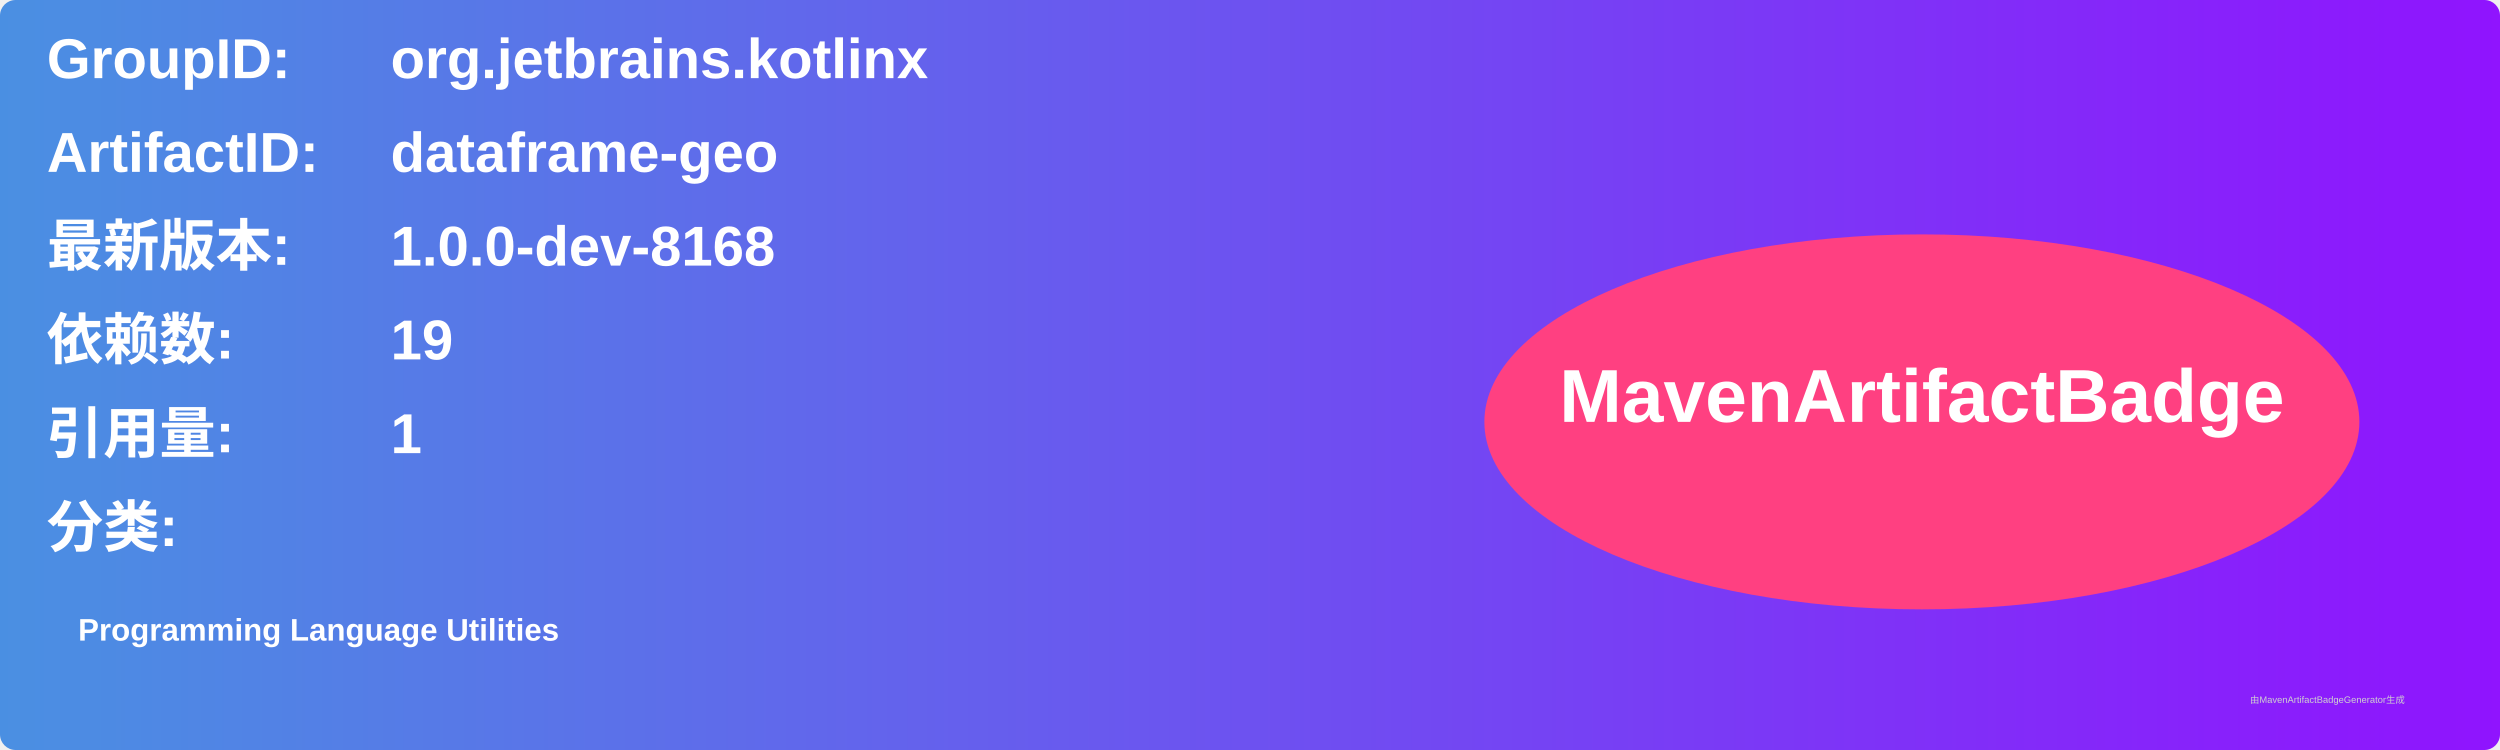
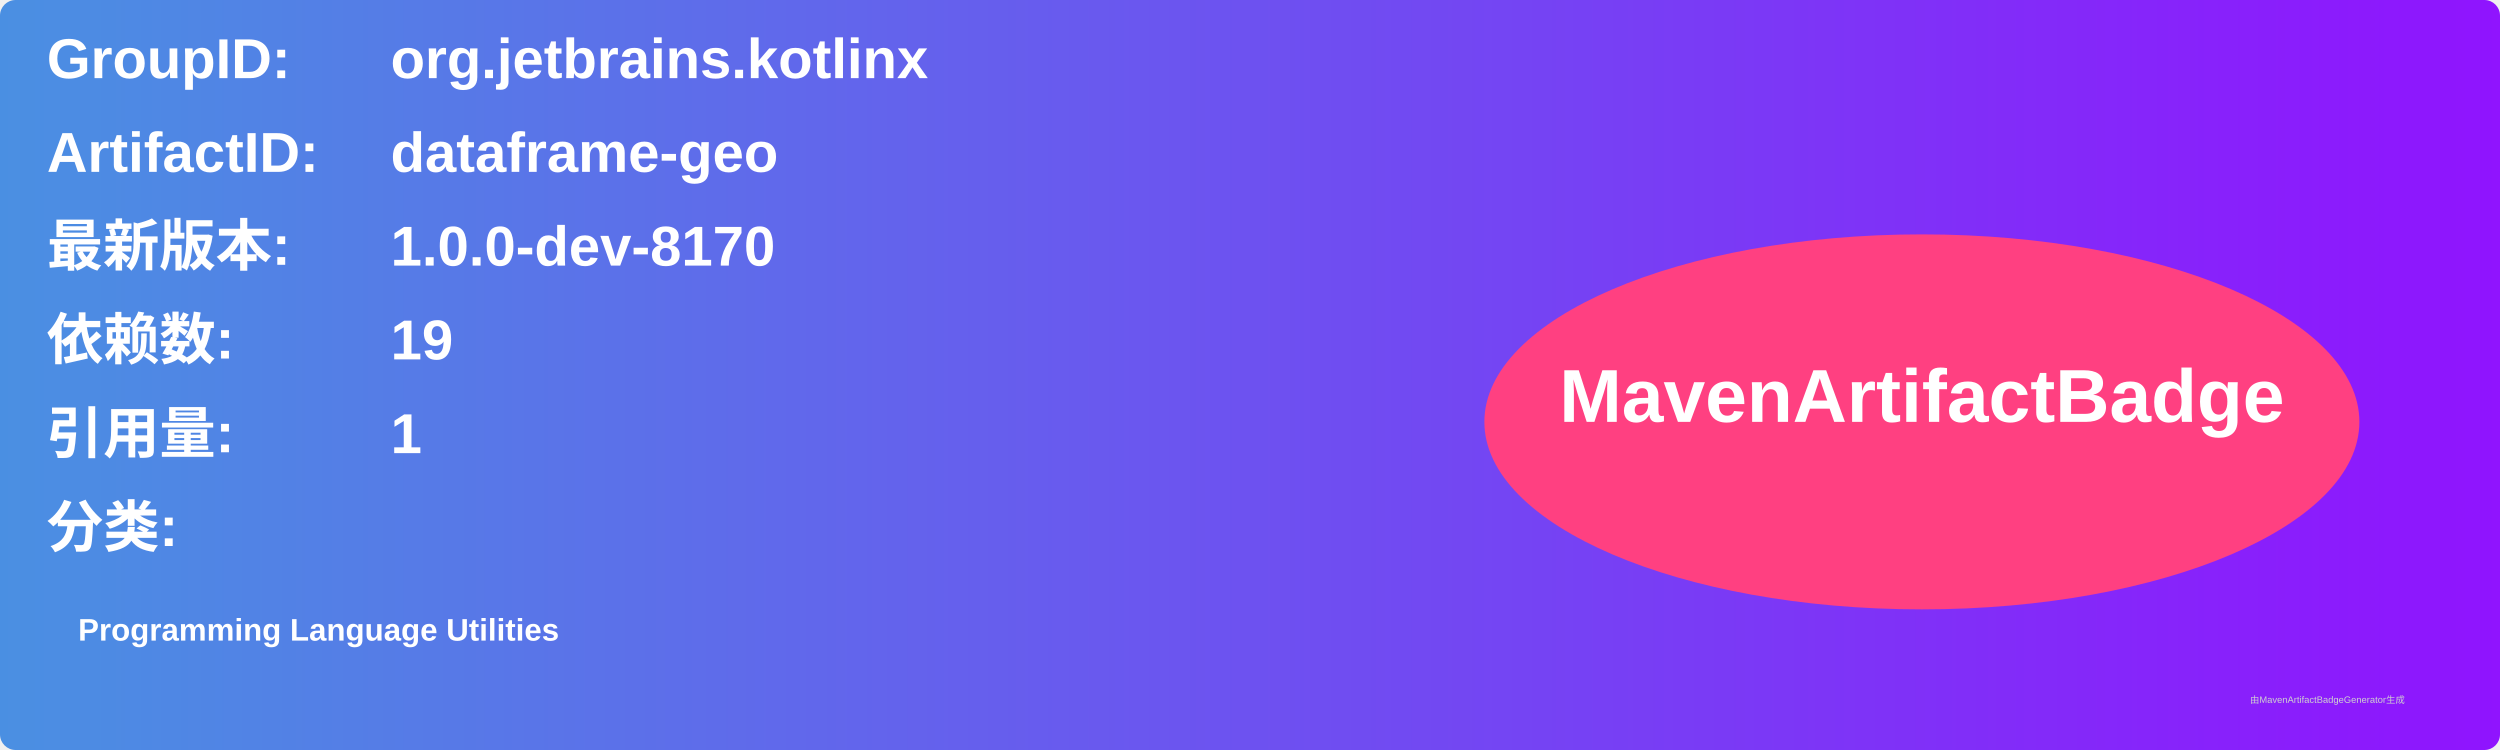
<svg xmlns="http://www.w3.org/2000/svg" width="800" height="240" viewBox="0 0 800 240">
  <linearGradient id="grad" x1="0%" y1="0%" x2="100%" y2="0%">
    <stop offset="0%" stop-color="#4a90e2" />
    <stop offset="100%" stop-color="#9013fe" />
  </linearGradient>
  <rect width="100%" height="100%" rx="5" ry="5" fill="url(#grad)" />
  <g transform="translate(15, 15)">
    <text x="0" y="10" font-family="Arial" font-size="18" fill="white" font-weight="bold" width="260">GroupID:</text>
    <text x="110" y="10" font-family="Arial" font-size="18" fill="white" font-weight="bold" width="460">org.jetbrains.kotlinx</text>
    <text x="0" y="40" font-family="Arial" font-size="18" fill="white" font-weight="bold" width="260">ArtifactID:</text>
    <text x="110" y="40" font-family="Arial" font-size="18" fill="white" font-weight="bold" width="460">dataframe-geo</text>
    <text x="0" y="70" font-family="Arial" font-size="18" fill="white" font-weight="bold">最新版本:</text>
    <text x="110" y="70" font-family="Arial" font-size="18" fill="white" font-weight="bold">
-       <tspan font-weight="bold">1.0.0-dev-8168</tspan>
+       <tspan font-weight="bold">1.0.0-dev-8170</tspan>
    </text>
    <text x="0" y="100" font-family="Arial" font-size="18" fill="white" font-weight="bold">依赖数: </text>
    <text x="110" y="100" font-family="Arial" font-size="18" fill="white">
      <tspan font-weight="bold">19</tspan>
    </text>
    <text x="0" y="130" font-family="Arial" font-size="18" fill="white" font-weight="bold">引用量: </text>
    <text x="110" y="130" font-family="Arial" font-size="18" fill="white">
      <tspan font-weight="bold">1</tspan>
    </text>
    <text x="0" y="160" font-family="Arial" font-size="18" fill="white" font-weight="bold">分类:</text>
    <text x="10" y="190" font-family="Arial" font-size="10" fill="white">
      <tspan font-weight="bold">Programming Language Utilities</tspan>
    </text>
    <ellipse cx="600" cy="120" rx="140" ry="60" fill="#ff4081" />
    <text x="600" y="120" text-anchor="middle" font-family="Arial" font-size="24" fill="white" font-weight="bold">MavenArtifactBadge</text>
  </g>
  <text x="720" y="225" font-family="Arial" font-size="3" fill="#d0d0d0">由MavenArtifactBadgeGenerator生成</text>
</svg>
